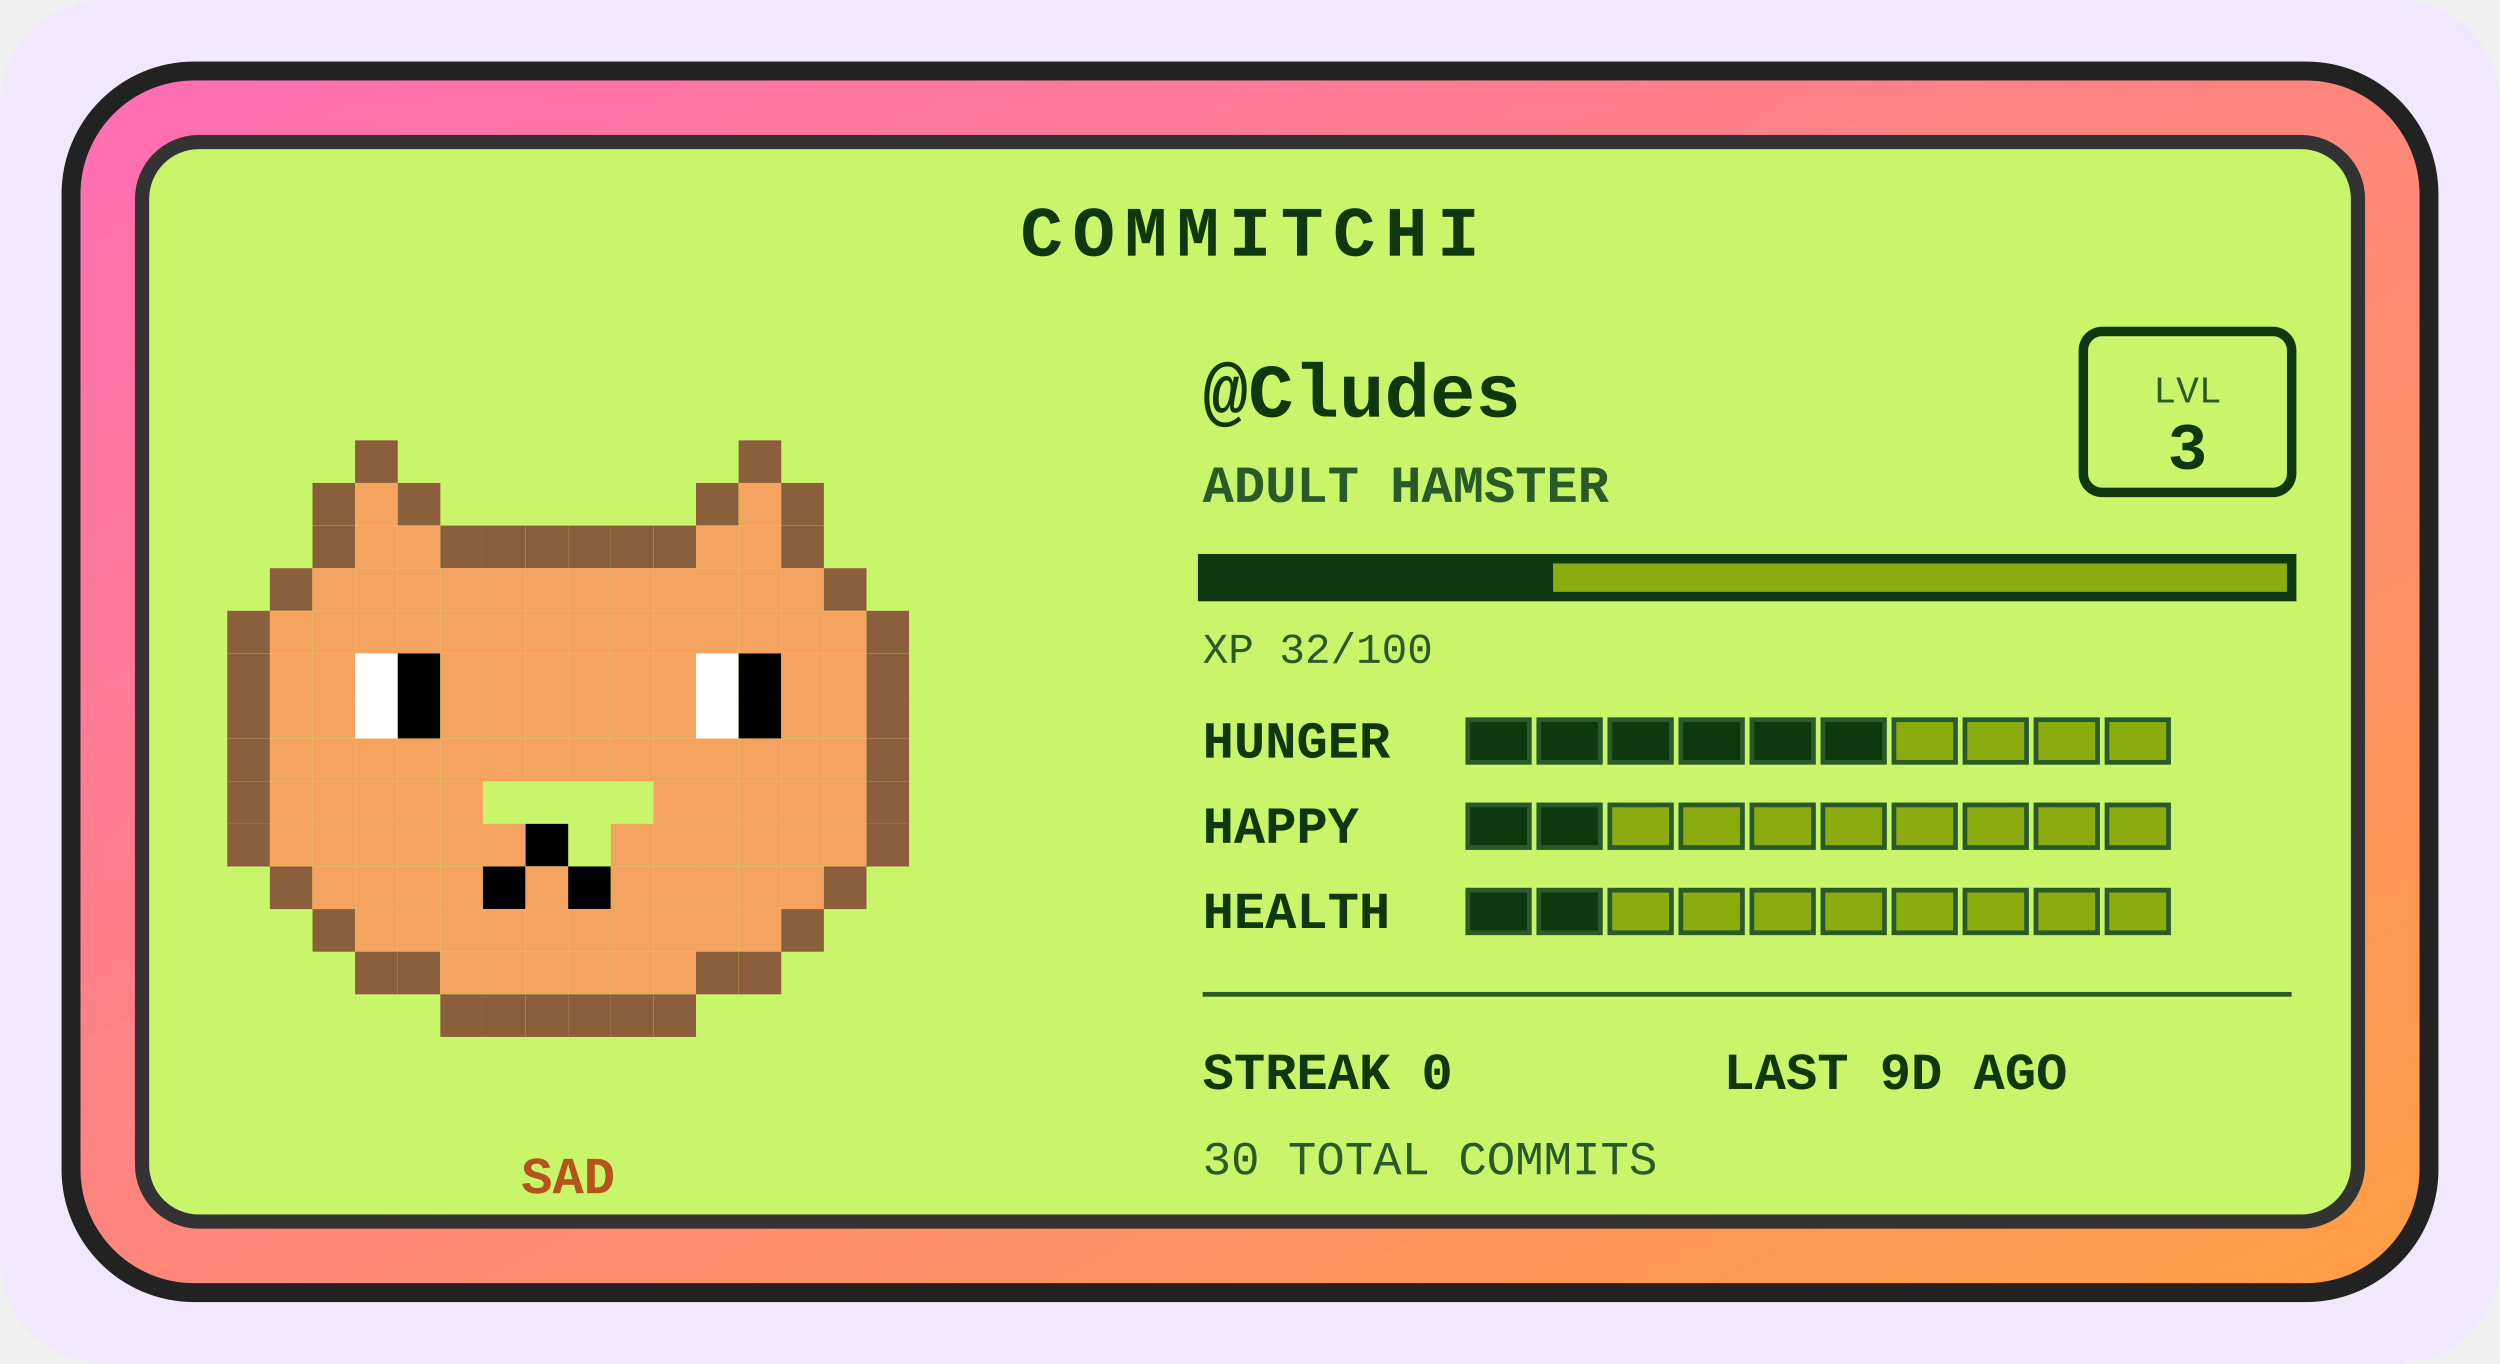
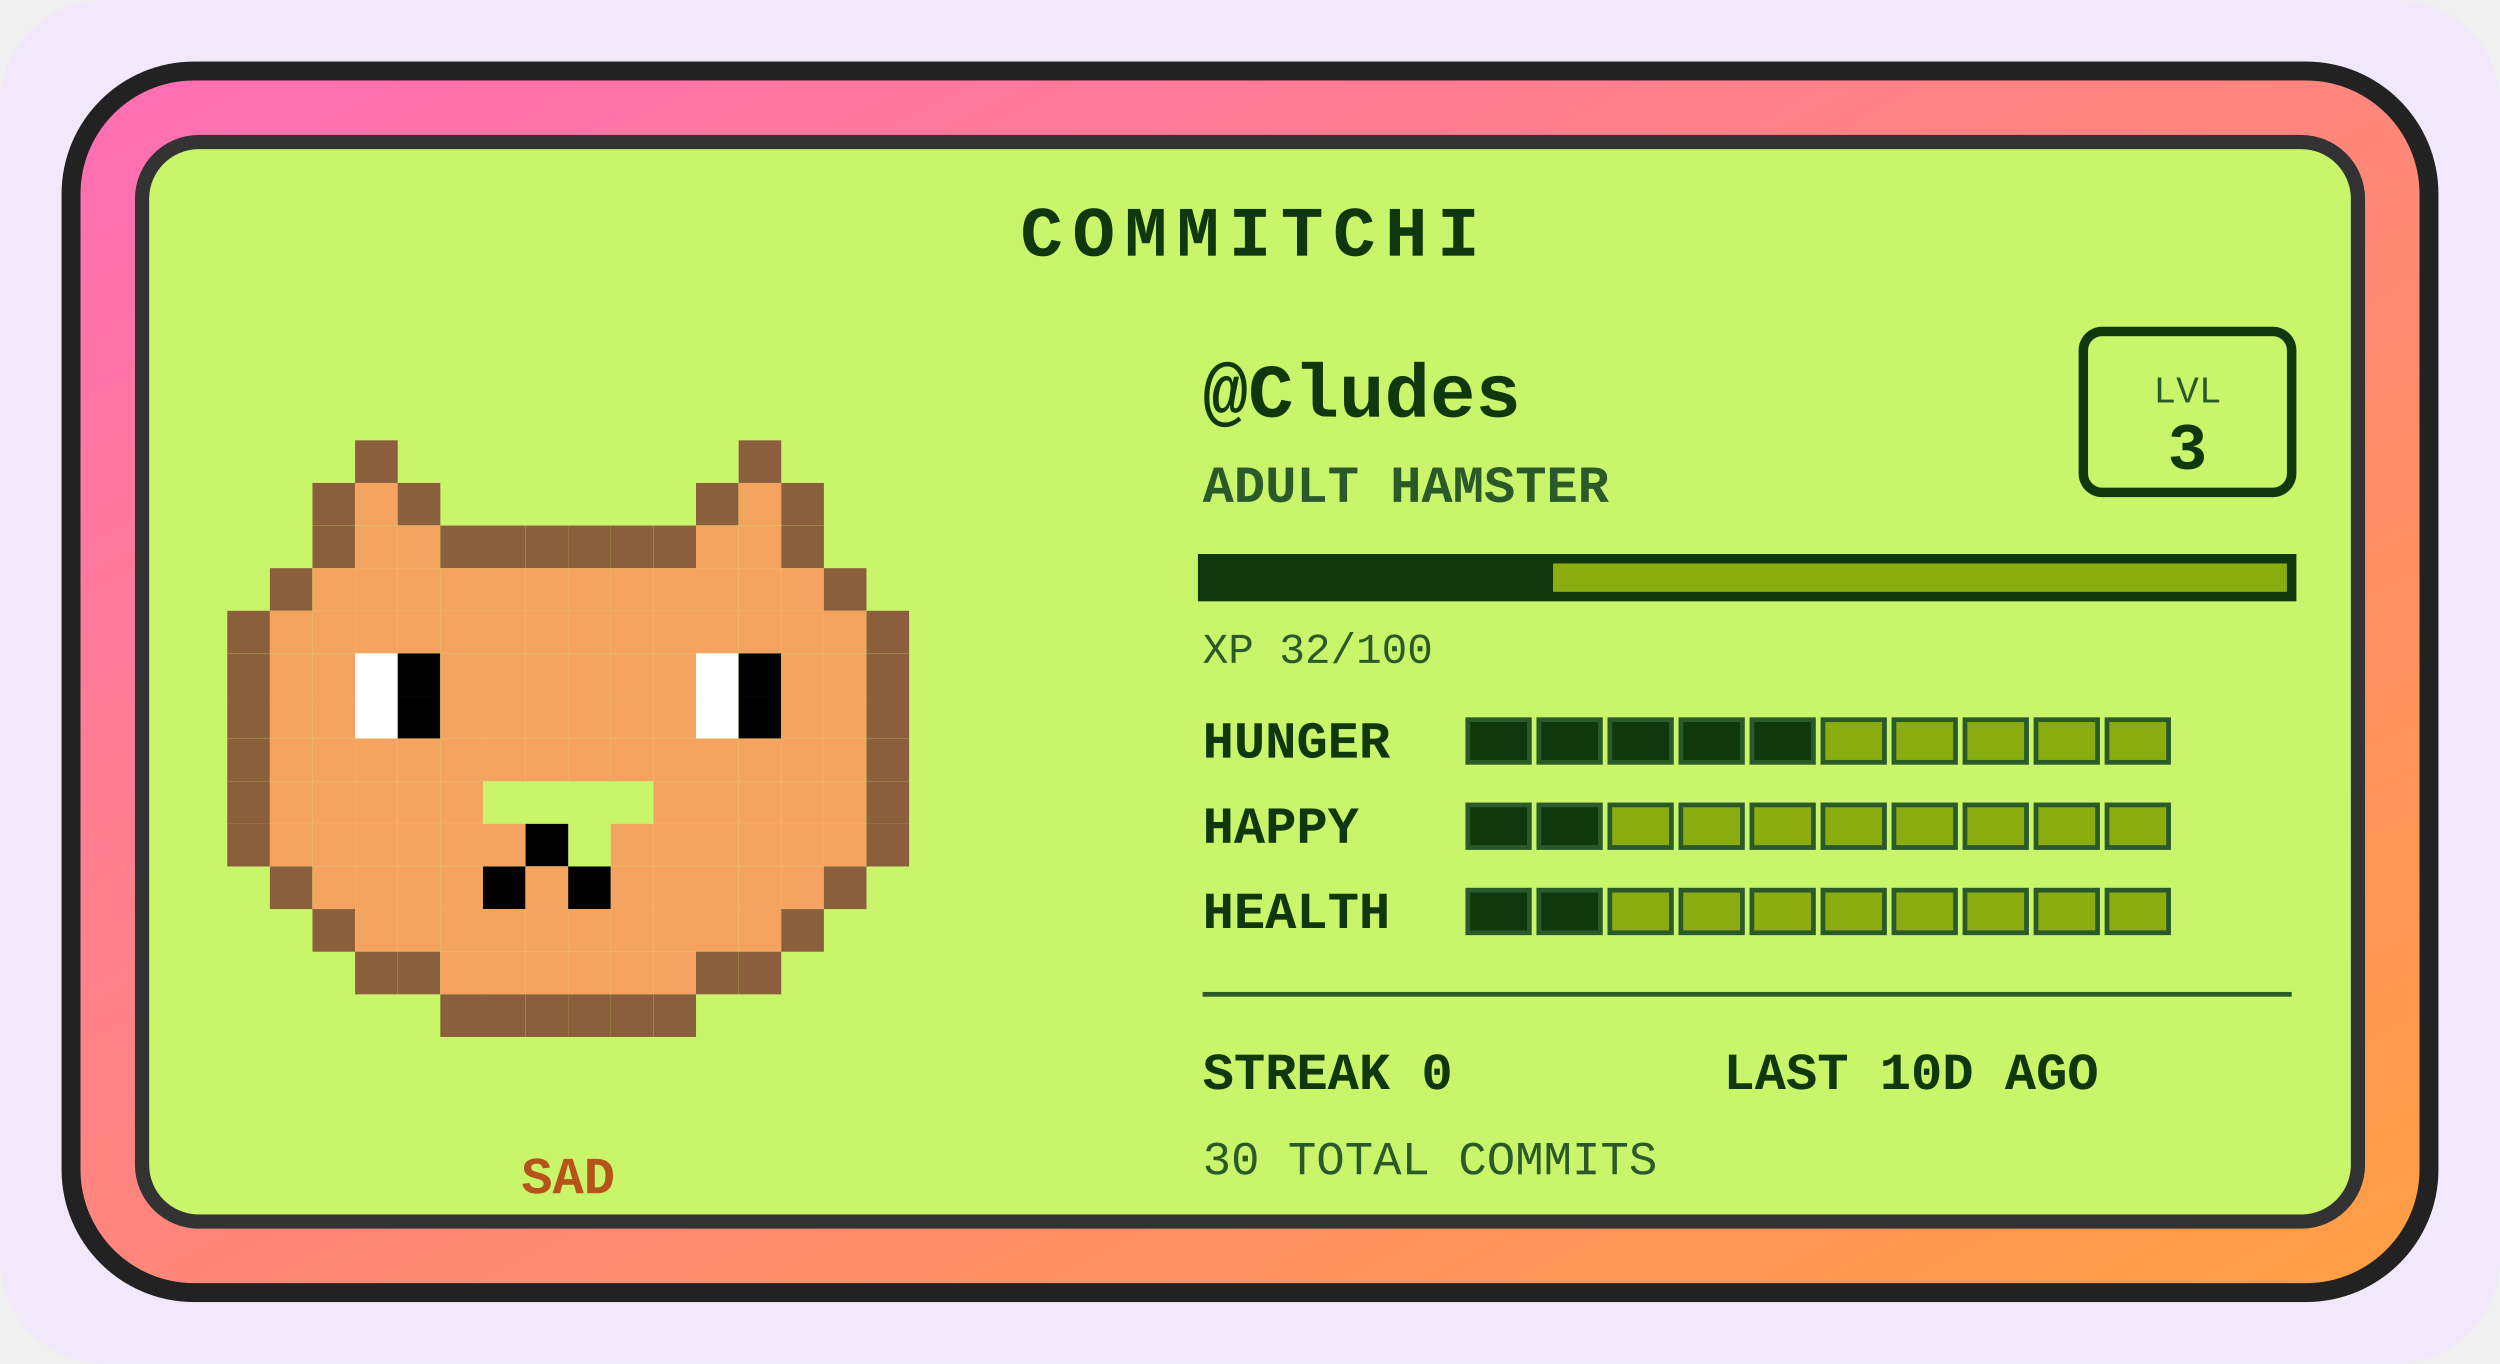
<svg xmlns="http://www.w3.org/2000/svg" width="528" height="288" viewBox="0 0 528 288" role="img" aria-label="Commitchi pet for Cludes">
  <defs>
    <linearGradient id="shell" x1="0" y1="0" x2="1" y2="1">
      <stop offset="0" stop-color="#ff6eb4" />
      <stop offset="1" stop-color="#ff9f43" />
    </linearGradient>
  </defs>
  <rect x="0" y="0" width="528" height="288" rx="22" fill="#f1e8fb" />
  <g transform="translate(14, 14)">
    <rect x="1" y="1" width="498" height="258" rx="26" fill="url(#shell)" stroke="#222" stroke-width="4" />
    <rect x="16" y="16" width="468" height="228" rx="12" fill="#c8f569" stroke="#333" stroke-width="3" />
    <text x="250" y="40" text-anchor="middle" font-family="'Courier New',monospace" font-size="15" font-weight="bold" letter-spacing="2" fill="#0f380f">COMMITCHI</text>
    <g>
      <rect x="61" y="79" width="9" height="9" fill="#8b5e3c" />
      <rect x="142" y="79" width="9" height="9" fill="#8b5e3c" />
      <rect x="52" y="88" width="9" height="9" fill="#8b5e3c" />
      <rect x="61" y="88" width="9" height="9" fill="#f4a460" />
      <rect x="70" y="88" width="9" height="9" fill="#8b5e3c" />
      <rect x="133" y="88" width="9" height="9" fill="#8b5e3c" />
      <rect x="142" y="88" width="9" height="9" fill="#f4a460" />
      <rect x="151" y="88" width="9" height="9" fill="#8b5e3c" />
      <rect x="52" y="97" width="9" height="9" fill="#8b5e3c" />
      <rect x="61" y="97" width="9" height="9" fill="#f4a460" />
      <rect x="70" y="97" width="9" height="9" fill="#f4a460" />
      <rect x="79" y="97" width="9" height="9" fill="#8b5e3c" />
      <rect x="88" y="97" width="9" height="9" fill="#8b5e3c" />
      <rect x="97" y="97" width="9" height="9" fill="#8b5e3c" />
      <rect x="106" y="97" width="9" height="9" fill="#8b5e3c" />
      <rect x="115" y="97" width="9" height="9" fill="#8b5e3c" />
      <rect x="124" y="97" width="9" height="9" fill="#8b5e3c" />
      <rect x="133" y="97" width="9" height="9" fill="#f4a460" />
      <rect x="142" y="97" width="9" height="9" fill="#f4a460" />
      <rect x="151" y="97" width="9" height="9" fill="#8b5e3c" />
      <rect x="43" y="106" width="9" height="9" fill="#8b5e3c" />
      <rect x="52" y="106" width="9" height="9" fill="#f4a460" />
      <rect x="61" y="106" width="9" height="9" fill="#f4a460" />
      <rect x="70" y="106" width="9" height="9" fill="#f4a460" />
      <rect x="79" y="106" width="9" height="9" fill="#f4a460" />
      <rect x="88" y="106" width="9" height="9" fill="#f4a460" />
      <rect x="97" y="106" width="9" height="9" fill="#f4a460" />
      <rect x="106" y="106" width="9" height="9" fill="#f4a460" />
      <rect x="115" y="106" width="9" height="9" fill="#f4a460" />
      <rect x="124" y="106" width="9" height="9" fill="#f4a460" />
      <rect x="133" y="106" width="9" height="9" fill="#f4a460" />
      <rect x="142" y="106" width="9" height="9" fill="#f4a460" />
      <rect x="151" y="106" width="9" height="9" fill="#f4a460" />
      <rect x="160" y="106" width="9" height="9" fill="#8b5e3c" />
      <rect x="34" y="115" width="9" height="9" fill="#8b5e3c" />
      <rect x="43" y="115" width="9" height="9" fill="#f4a460" />
      <rect x="52" y="115" width="9" height="9" fill="#f4a460" />
      <rect x="61" y="115" width="9" height="9" fill="#f4a460" />
      <rect x="70" y="115" width="9" height="9" fill="#f4a460" />
      <rect x="79" y="115" width="9" height="9" fill="#f4a460" />
      <rect x="88" y="115" width="9" height="9" fill="#f4a460" />
      <rect x="97" y="115" width="9" height="9" fill="#f4a460" />
      <rect x="106" y="115" width="9" height="9" fill="#f4a460" />
      <rect x="115" y="115" width="9" height="9" fill="#f4a460" />
      <rect x="124" y="115" width="9" height="9" fill="#f4a460" />
      <rect x="133" y="115" width="9" height="9" fill="#f4a460" />
      <rect x="142" y="115" width="9" height="9" fill="#f4a460" />
      <rect x="151" y="115" width="9" height="9" fill="#f4a460" />
      <rect x="160" y="115" width="9" height="9" fill="#f4a460" />
      <rect x="169" y="115" width="9" height="9" fill="#8b5e3c" />
      <rect x="34" y="124" width="9" height="9" fill="#8b5e3c" />
      <rect x="43" y="124" width="9" height="9" fill="#f4a460" />
      <rect x="52" y="124" width="9" height="9" fill="#f4a460" />
      <rect x="61" y="124" width="9" height="9" fill="#ffffff" />
      <rect x="70" y="124" width="9" height="9" fill="#000000" />
      <rect x="79" y="124" width="9" height="9" fill="#f4a460" />
      <rect x="88" y="124" width="9" height="9" fill="#f4a460" />
      <rect x="97" y="124" width="9" height="9" fill="#f4a460" />
      <rect x="106" y="124" width="9" height="9" fill="#f4a460" />
      <rect x="115" y="124" width="9" height="9" fill="#f4a460" />
      <rect x="124" y="124" width="9" height="9" fill="#f4a460" />
      <rect x="133" y="124" width="9" height="9" fill="#ffffff" />
      <rect x="142" y="124" width="9" height="9" fill="#000000" />
      <rect x="151" y="124" width="9" height="9" fill="#f4a460" />
      <rect x="160" y="124" width="9" height="9" fill="#f4a460" />
      <rect x="169" y="124" width="9" height="9" fill="#8b5e3c" />
      <rect x="34" y="133" width="9" height="9" fill="#8b5e3c" />
      <rect x="43" y="133" width="9" height="9" fill="#f4a460" />
      <rect x="52" y="133" width="9" height="9" fill="#f4a460" />
      <rect x="61" y="133" width="9" height="9" fill="#ffffff" />
      <rect x="70" y="133" width="9" height="9" fill="#000000" />
      <rect x="79" y="133" width="9" height="9" fill="#f4a460" />
      <rect x="88" y="133" width="9" height="9" fill="#f4a460" />
      <rect x="97" y="133" width="9" height="9" fill="#f4a460" />
      <rect x="106" y="133" width="9" height="9" fill="#f4a460" />
      <rect x="115" y="133" width="9" height="9" fill="#f4a460" />
      <rect x="124" y="133" width="9" height="9" fill="#f4a460" />
      <rect x="133" y="133" width="9" height="9" fill="#ffffff" />
      <rect x="142" y="133" width="9" height="9" fill="#000000" />
      <rect x="151" y="133" width="9" height="9" fill="#f4a460" />
      <rect x="160" y="133" width="9" height="9" fill="#f4a460" />
      <rect x="169" y="133" width="9" height="9" fill="#8b5e3c" />
      <rect x="34" y="142" width="9" height="9" fill="#8b5e3c" />
      <rect x="43" y="142" width="9" height="9" fill="#f4a460" />
      <rect x="52" y="142" width="9" height="9" fill="#f4a460" />
      <rect x="61" y="142" width="9" height="9" fill="#f4a460" />
      <rect x="70" y="142" width="9" height="9" fill="#f4a460" />
      <rect x="79" y="142" width="9" height="9" fill="#f4a460" />
      <rect x="88" y="142" width="9" height="9" fill="#f4a460" />
      <rect x="97" y="142" width="9" height="9" fill="#f4a460" />
      <rect x="106" y="142" width="9" height="9" fill="#f4a460" />
      <rect x="115" y="142" width="9" height="9" fill="#f4a460" />
      <rect x="124" y="142" width="9" height="9" fill="#f4a460" />
      <rect x="133" y="142" width="9" height="9" fill="#f4a460" />
      <rect x="142" y="142" width="9" height="9" fill="#f4a460" />
      <rect x="151" y="142" width="9" height="9" fill="#f4a460" />
      <rect x="160" y="142" width="9" height="9" fill="#f4a460" />
      <rect x="169" y="142" width="9" height="9" fill="#8b5e3c" />
      <rect x="34" y="151" width="9" height="9" fill="#8b5e3c" />
      <rect x="43" y="151" width="9" height="9" fill="#f4a460" />
      <rect x="52" y="151" width="9" height="9" fill="#f4a460" />
      <rect x="61" y="151" width="9" height="9" fill="#f4a460" />
      <rect x="70" y="151" width="9" height="9" fill="#f4a460" />
      <rect x="79" y="151" width="9" height="9" fill="#f4a460" />
      <rect x="124" y="151" width="9" height="9" fill="#f4a460" />
      <rect x="133" y="151" width="9" height="9" fill="#f4a460" />
      <rect x="142" y="151" width="9" height="9" fill="#f4a460" />
      <rect x="151" y="151" width="9" height="9" fill="#f4a460" />
      <rect x="160" y="151" width="9" height="9" fill="#f4a460" />
      <rect x="169" y="151" width="9" height="9" fill="#8b5e3c" />
      <rect x="34" y="160" width="9" height="9" fill="#8b5e3c" />
      <rect x="43" y="160" width="9" height="9" fill="#f4a460" />
      <rect x="52" y="160" width="9" height="9" fill="#f4a460" />
      <rect x="61" y="160" width="9" height="9" fill="#f4a460" />
      <rect x="70" y="160" width="9" height="9" fill="#f4a460" />
      <rect x="79" y="160" width="9" height="9" fill="#f4a460" />
      <rect x="88" y="160" width="9" height="9" fill="#f4a460" />
      <rect x="97" y="160" width="9" height="9" fill="#000000" />
      <rect x="115" y="160" width="9" height="9" fill="#f4a460" />
      <rect x="124" y="160" width="9" height="9" fill="#f4a460" />
      <rect x="133" y="160" width="9" height="9" fill="#f4a460" />
      <rect x="142" y="160" width="9" height="9" fill="#f4a460" />
      <rect x="151" y="160" width="9" height="9" fill="#f4a460" />
      <rect x="160" y="160" width="9" height="9" fill="#f4a460" />
      <rect x="169" y="160" width="9" height="9" fill="#8b5e3c" />
      <rect x="43" y="169" width="9" height="9" fill="#8b5e3c" />
      <rect x="52" y="169" width="9" height="9" fill="#f4a460" />
      <rect x="61" y="169" width="9" height="9" fill="#f4a460" />
      <rect x="70" y="169" width="9" height="9" fill="#f4a460" />
      <rect x="79" y="169" width="9" height="9" fill="#f4a460" />
      <rect x="88" y="169" width="9" height="9" fill="#000000" />
      <rect x="97" y="169" width="9" height="9" fill="#f4a460" />
      <rect x="106" y="169" width="9" height="9" fill="#000000" />
      <rect x="115" y="169" width="9" height="9" fill="#f4a460" />
      <rect x="124" y="169" width="9" height="9" fill="#f4a460" />
      <rect x="133" y="169" width="9" height="9" fill="#f4a460" />
      <rect x="142" y="169" width="9" height="9" fill="#f4a460" />
      <rect x="151" y="169" width="9" height="9" fill="#f4a460" />
      <rect x="160" y="169" width="9" height="9" fill="#8b5e3c" />
      <rect x="52" y="178" width="9" height="9" fill="#8b5e3c" />
      <rect x="61" y="178" width="9" height="9" fill="#f4a460" />
      <rect x="70" y="178" width="9" height="9" fill="#f4a460" />
      <rect x="79" y="178" width="9" height="9" fill="#f4a460" />
      <rect x="88" y="178" width="9" height="9" fill="#f4a460" />
      <rect x="97" y="178" width="9" height="9" fill="#f4a460" />
      <rect x="106" y="178" width="9" height="9" fill="#f4a460" />
      <rect x="115" y="178" width="9" height="9" fill="#f4a460" />
      <rect x="124" y="178" width="9" height="9" fill="#f4a460" />
      <rect x="133" y="178" width="9" height="9" fill="#f4a460" />
      <rect x="142" y="178" width="9" height="9" fill="#f4a460" />
      <rect x="151" y="178" width="9" height="9" fill="#8b5e3c" />
      <rect x="61" y="187" width="9" height="9" fill="#8b5e3c" />
      <rect x="70" y="187" width="9" height="9" fill="#8b5e3c" />
      <rect x="79" y="187" width="9" height="9" fill="#f4a460" />
      <rect x="88" y="187" width="9" height="9" fill="#f4a460" />
      <rect x="97" y="187" width="9" height="9" fill="#f4a460" />
      <rect x="106" y="187" width="9" height="9" fill="#f4a460" />
      <rect x="115" y="187" width="9" height="9" fill="#f4a460" />
      <rect x="124" y="187" width="9" height="9" fill="#f4a460" />
      <rect x="133" y="187" width="9" height="9" fill="#8b5e3c" />
      <rect x="142" y="187" width="9" height="9" fill="#8b5e3c" />
      <rect x="79" y="196" width="9" height="9" fill="#8b5e3c" />
      <rect x="88" y="196" width="9" height="9" fill="#8b5e3c" />
      <rect x="97" y="196" width="9" height="9" fill="#8b5e3c" />
      <rect x="106" y="196" width="9" height="9" fill="#8b5e3c" />
      <rect x="115" y="196" width="9" height="9" fill="#8b5e3c" />
      <rect x="124" y="196" width="9" height="9" fill="#8b5e3c" />
      <animateTransform attributeName="transform" type="translate" values="0 0; 0 -5; 0 0" dur="3s" repeatCount="indefinite" />
    </g>
    <text x="106" y="238" text-anchor="middle" font-family="'Courier New',monospace" font-size="11" font-weight="bold" fill="#b5531a">SAD</text>
    <text x="240" y="74" font-family="'Courier New',monospace" font-size="16" font-weight="bold" fill="#0f380f">@Cludes</text>
    <text x="240" y="92" font-family="'Courier New',monospace" font-size="11" font-weight="bold" fill="#2a5a2a">ADULT HAMSTER</text>
    <rect x="426" y="56" width="44" height="34" rx="4" fill="none" stroke="#0f380f" stroke-width="2" />
    <text x="448" y="71" text-anchor="middle" font-family="'Courier New',monospace" font-size="8" fill="#2a5a2a">LVL</text>
    <text x="448" y="85" text-anchor="middle" font-family="'Courier New',monospace" font-size="14" font-weight="bold" fill="#0f380f">3</text>
    <rect x="240" y="104" width="230" height="8" fill="#8bac0f" stroke="#0f380f" stroke-width="2" />
    <rect x="240" y="104" width="74" height="8" fill="#0f380f" />
    <text x="240" y="126" font-family="'Courier New',monospace" font-size="9" fill="#2a5a2a">XP 32/100</text>
    <text x="240" y="146" font-family="'Courier New',monospace" font-size="11" font-weight="bold" fill="#0f380f">HUNGER</text>
    <rect x="296" y="138" width="13" height="9" fill="#0f380f" stroke="#2a5a2a" stroke-width="1" />
    <rect x="311" y="138" width="13" height="9" fill="#0f380f" stroke="#2a5a2a" stroke-width="1" />
    <rect x="326" y="138" width="13" height="9" fill="#0f380f" stroke="#2a5a2a" stroke-width="1" />
    <rect x="341" y="138" width="13" height="9" fill="#0f380f" stroke="#2a5a2a" stroke-width="1" />
    <rect x="356" y="138" width="13" height="9" fill="#0f380f" stroke="#2a5a2a" stroke-width="1" />
-     <rect x="371" y="138" width="13" height="9" fill="#0f380f" stroke="#2a5a2a" stroke-width="1" />
+     <rect x="371" y="138" width="13" height="9" fill="#8bac0f" stroke="#2a5a2a" stroke-width="1" />
    <rect x="386" y="138" width="13" height="9" fill="#8bac0f" stroke="#2a5a2a" stroke-width="1" />
    <rect x="401" y="138" width="13" height="9" fill="#8bac0f" stroke="#2a5a2a" stroke-width="1" />
    <rect x="416" y="138" width="13" height="9" fill="#8bac0f" stroke="#2a5a2a" stroke-width="1" />
    <rect x="431" y="138" width="13" height="9" fill="#8bac0f" stroke="#2a5a2a" stroke-width="1" />
    <text x="240" y="164" font-family="'Courier New',monospace" font-size="11" font-weight="bold" fill="#0f380f">HAPPY</text>
    <rect x="296" y="156" width="13" height="9" fill="#0f380f" stroke="#2a5a2a" stroke-width="1" />
    <rect x="311" y="156" width="13" height="9" fill="#0f380f" stroke="#2a5a2a" stroke-width="1" />
    <rect x="326" y="156" width="13" height="9" fill="#8bac0f" stroke="#2a5a2a" stroke-width="1" />
    <rect x="341" y="156" width="13" height="9" fill="#8bac0f" stroke="#2a5a2a" stroke-width="1" />
    <rect x="356" y="156" width="13" height="9" fill="#8bac0f" stroke="#2a5a2a" stroke-width="1" />
    <rect x="371" y="156" width="13" height="9" fill="#8bac0f" stroke="#2a5a2a" stroke-width="1" />
    <rect x="386" y="156" width="13" height="9" fill="#8bac0f" stroke="#2a5a2a" stroke-width="1" />
    <rect x="401" y="156" width="13" height="9" fill="#8bac0f" stroke="#2a5a2a" stroke-width="1" />
    <rect x="416" y="156" width="13" height="9" fill="#8bac0f" stroke="#2a5a2a" stroke-width="1" />
    <rect x="431" y="156" width="13" height="9" fill="#8bac0f" stroke="#2a5a2a" stroke-width="1" />
    <text x="240" y="182" font-family="'Courier New',monospace" font-size="11" font-weight="bold" fill="#0f380f">HEALTH</text>
    <rect x="296" y="174" width="13" height="9" fill="#0f380f" stroke="#2a5a2a" stroke-width="1" />
    <rect x="311" y="174" width="13" height="9" fill="#0f380f" stroke="#2a5a2a" stroke-width="1" />
    <rect x="326" y="174" width="13" height="9" fill="#8bac0f" stroke="#2a5a2a" stroke-width="1" />
    <rect x="341" y="174" width="13" height="9" fill="#8bac0f" stroke="#2a5a2a" stroke-width="1" />
    <rect x="356" y="174" width="13" height="9" fill="#8bac0f" stroke="#2a5a2a" stroke-width="1" />
    <rect x="371" y="174" width="13" height="9" fill="#8bac0f" stroke="#2a5a2a" stroke-width="1" />
    <rect x="386" y="174" width="13" height="9" fill="#8bac0f" stroke="#2a5a2a" stroke-width="1" />
    <rect x="401" y="174" width="13" height="9" fill="#8bac0f" stroke="#2a5a2a" stroke-width="1" />
    <rect x="416" y="174" width="13" height="9" fill="#8bac0f" stroke="#2a5a2a" stroke-width="1" />
    <rect x="431" y="174" width="13" height="9" fill="#8bac0f" stroke="#2a5a2a" stroke-width="1" />
    <line x1="240" y1="196" x2="470" y2="196" stroke="#2a5a2a" stroke-width="1" />
    <text x="240" y="216" font-family="'Courier New',monospace" font-size="11" font-weight="bold" fill="#0f380f">STREAK 0</text>
-     <text x="350" y="216" font-family="'Courier New',monospace" font-size="11" font-weight="bold" fill="#0f380f">LAST 9D AGO</text>
+     <text x="350" y="216" font-family="'Courier New',monospace" font-size="11" font-weight="bold" fill="#0f380f">LAST 10D AGO</text>
    <text x="240" y="234" font-family="'Courier New',monospace" font-size="10" fill="#2a5a2a">30 TOTAL COMMITS</text>
  </g>
</svg>
